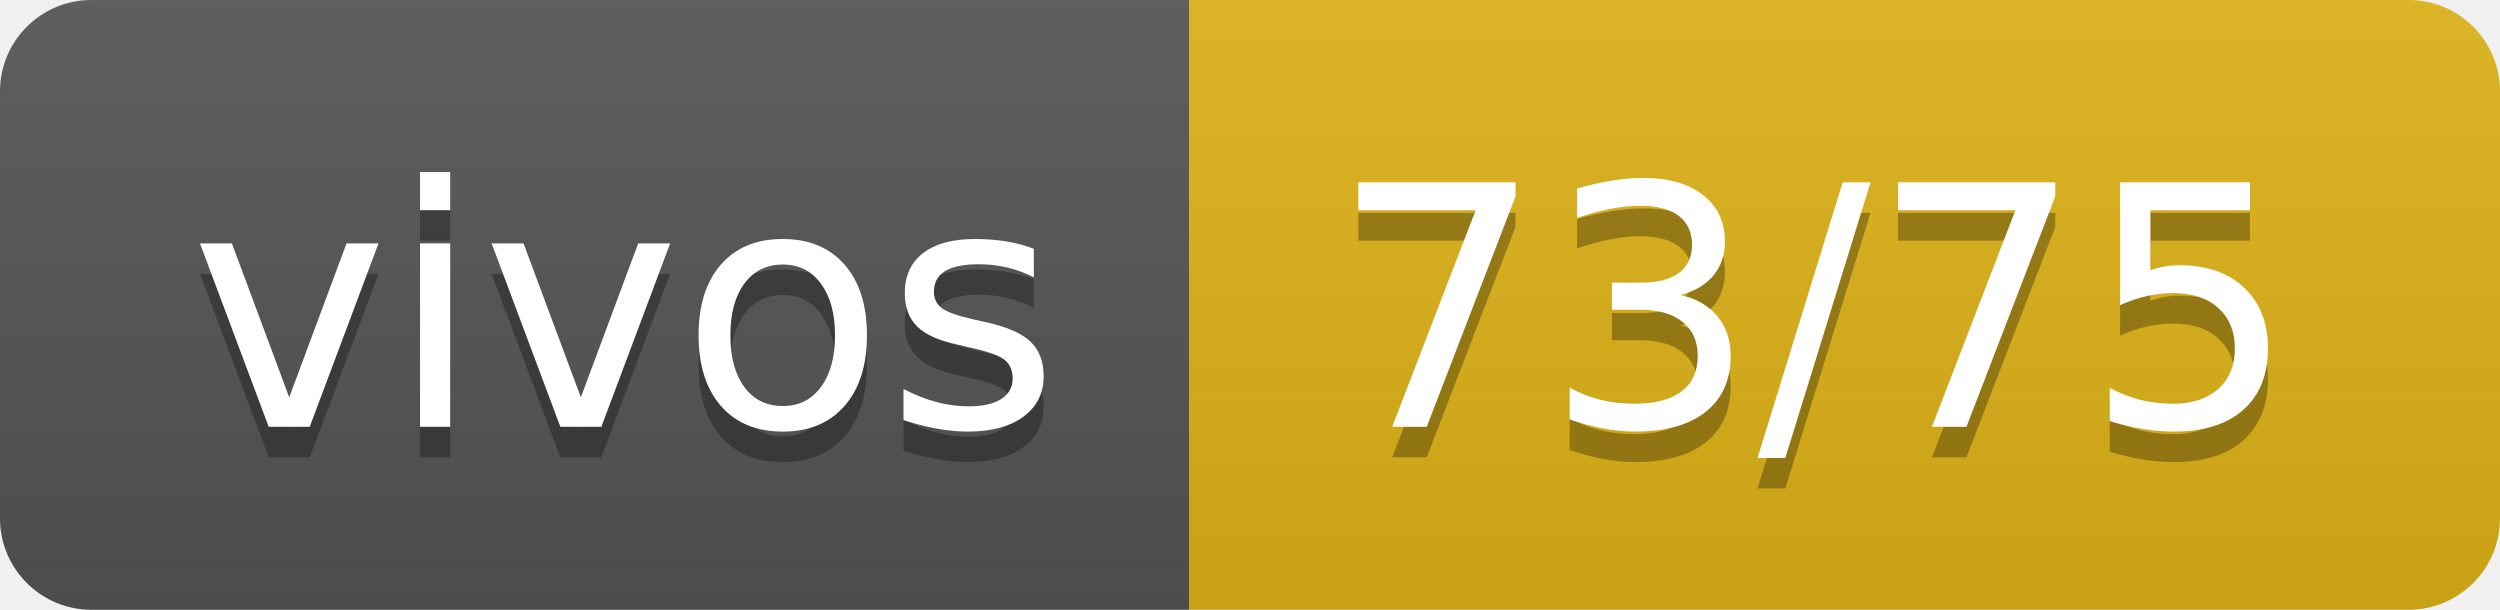
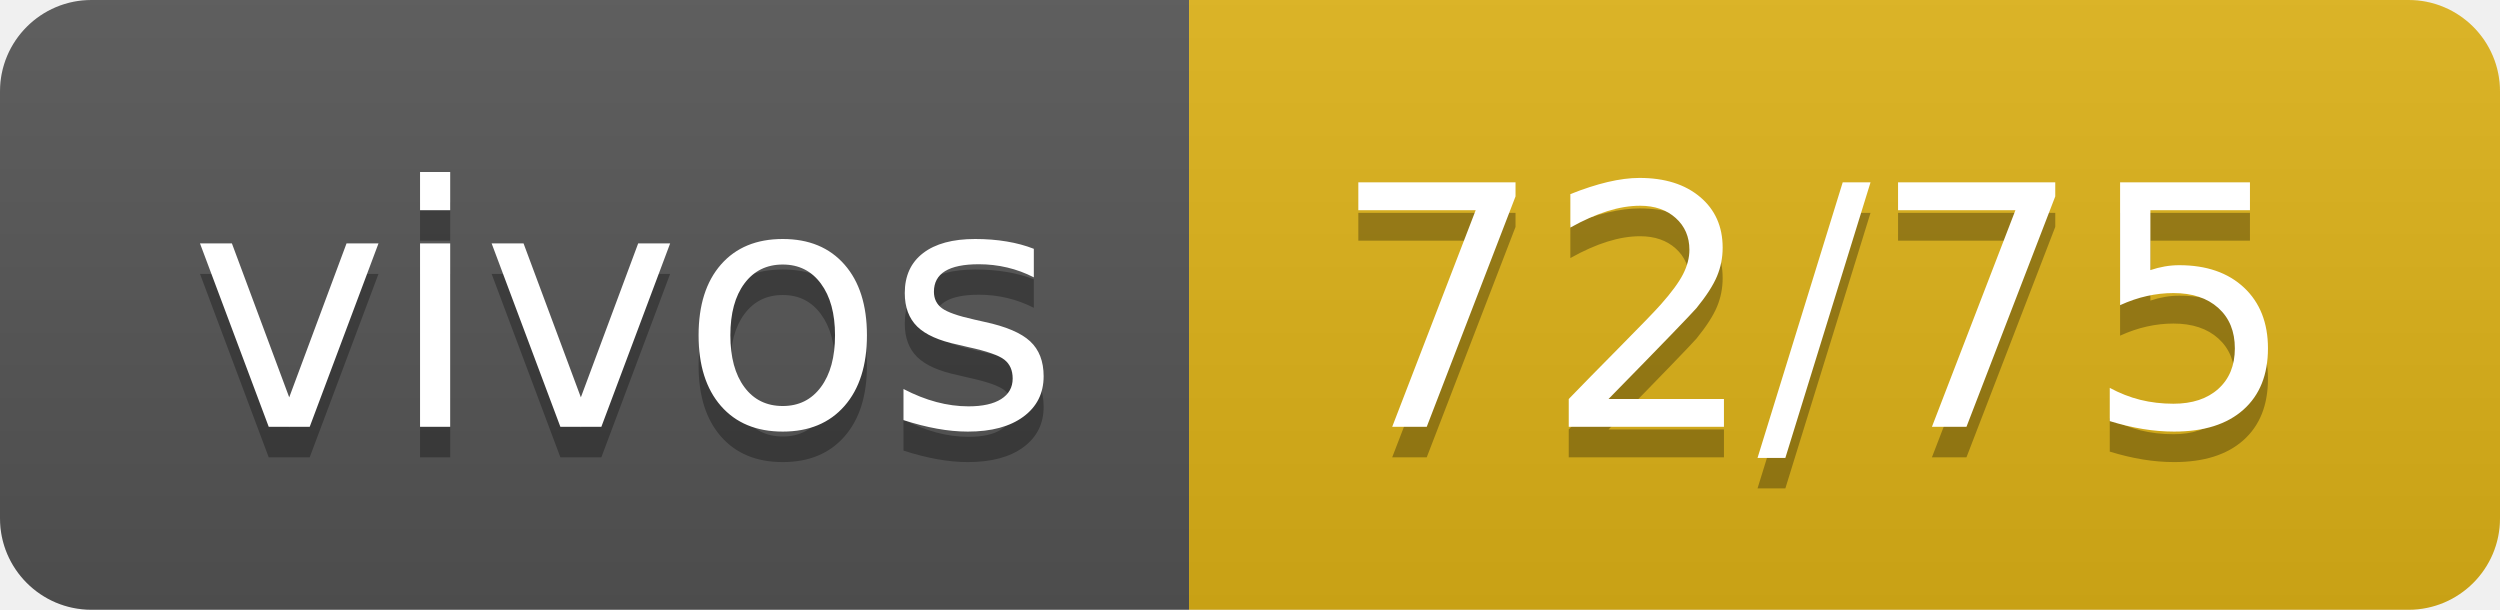
- <svg xmlns="http://www.w3.org/2000/svg" width="82" height="20" role="img" aria-label="vivos: 73/75">
+ <svg xmlns="http://www.w3.org/2000/svg" width="82" height="20" role="img" aria-label="vivos: 72/75">
  <linearGradient id="s" x2="0" y2="100%">
    <stop offset="0" stop-color="#bbb" stop-opacity=".1" />
    <stop offset="1" stop-opacity=".1" />
  </linearGradient>
  <clipPath id="r">
    <rect width="82" height="20" rx="3" fill="#fff" />
  </clipPath>
  <g clip-path="url(#r)">
    <rect width="39" height="20" fill="#555" />
    <rect x="39" width="43" height="20" fill="#dfb317" />
    <rect width="82" height="20" fill="url(#s)" />
  </g>
  <g fill="#fff" text-anchor="middle" font-family="Verdana,Geneva,DejaVu Sans,sans-serif" text-rendering="geometricPrecision" font-size="110">
    <text aria-hidden="true" x="205" y="150" fill="#010101" fill-opacity=".3" transform="scale(.1)" textLength="290">vivos</text>
    <text x="205" y="140" transform="scale(.1)" fill="#fff" textLength="290">vivos</text>
-     <text aria-hidden="true" x="595" y="150" fill="#010101" fill-opacity=".3" transform="scale(.1)" textLength="330">73/75</text>
-     <text x="595" y="140" transform="scale(.1)" fill="#fff" textLength="330">73/75</text>
+     <text aria-hidden="true" x="595" y="150" fill="#010101" fill-opacity=".3" transform="scale(.1)" textLength="330">72/75</text>
+     <text x="595" y="140" transform="scale(.1)" fill="#fff" textLength="330">72/75</text>
  </g>
</svg>
